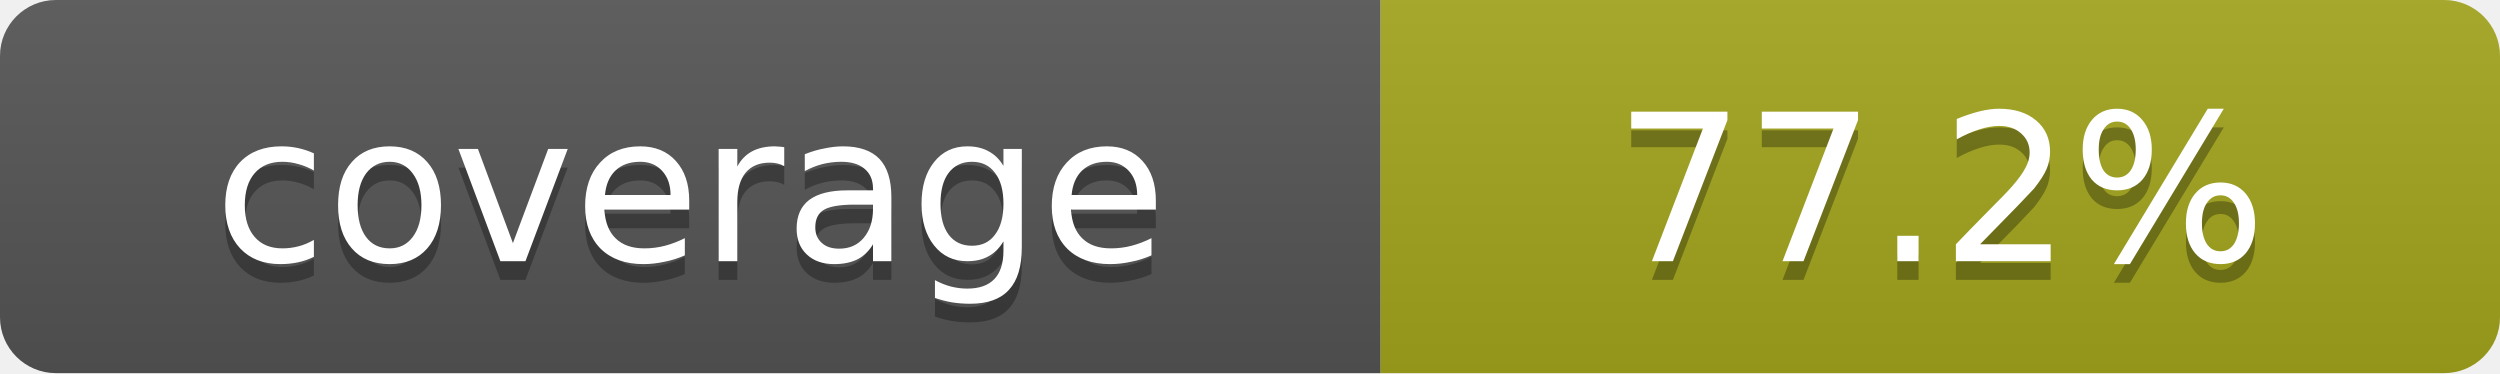
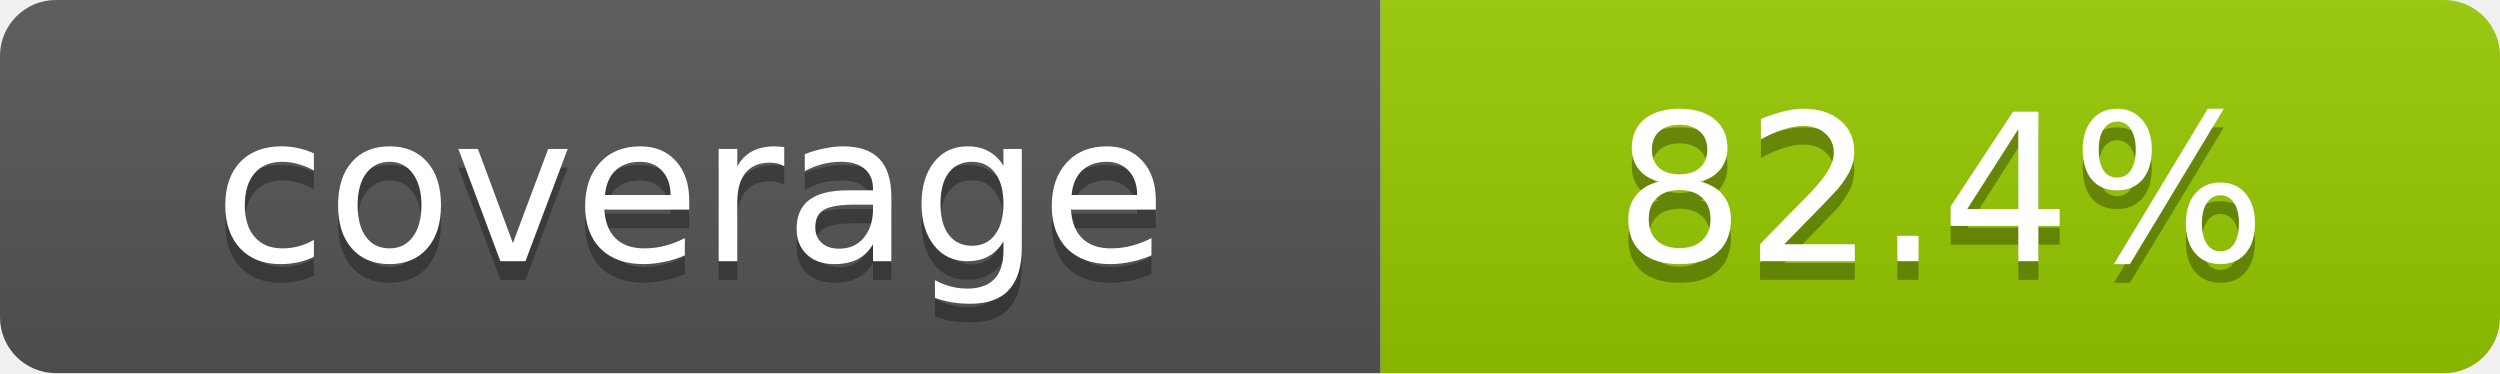
- <svg xmlns="http://www.w3.org/2000/svg" width="134" height="20" role="img" aria-label="coverage: 77.2%">
+ <svg xmlns="http://www.w3.org/2000/svg" width="134" height="20" role="img" aria-label="coverage: 82.4%">
  <linearGradient id="s" x2="0" y2="100%">
    <stop offset="0" stop-color="#bbb" stop-opacity=".1" />
    <stop offset="1" stop-opacity=".1" />
  </linearGradient>
  <clipPath id="r">
    <rect width="134" height="20" rx="3" fill="#fff" />
  </clipPath>
  <g clip-path="url(#r)">
    <rect width="74" height="20" fill="#555" />
-     <rect x="74" width="60" height="20" fill="#a4a61d" />
+     <rect x="74" width="60" height="20" fill="#97CA00" />
    <rect width="134" height="20" fill="url(#s)" />
  </g>
  <g fill="#fff" text-anchor="middle" font-family="Verdana,DejaVu Sans,sans-serif" text-rendering="geometricPrecision" font-size="11">
    <text aria-hidden="true" x="37.0" y="15" fill="#010101" fill-opacity=".3">coverage</text>
    <text x="37.0" y="14">coverage</text>
-     <text aria-hidden="true" x="104.0" y="15" fill="#010101" fill-opacity=".3">77.2%</text>
-     <text x="104.0" y="14">77.2%</text>
+     <text aria-hidden="true" x="104.0" y="15" fill="#010101" fill-opacity=".3">82.4%</text>
+     <text x="104.0" y="14">82.4%</text>
  </g>
</svg>
